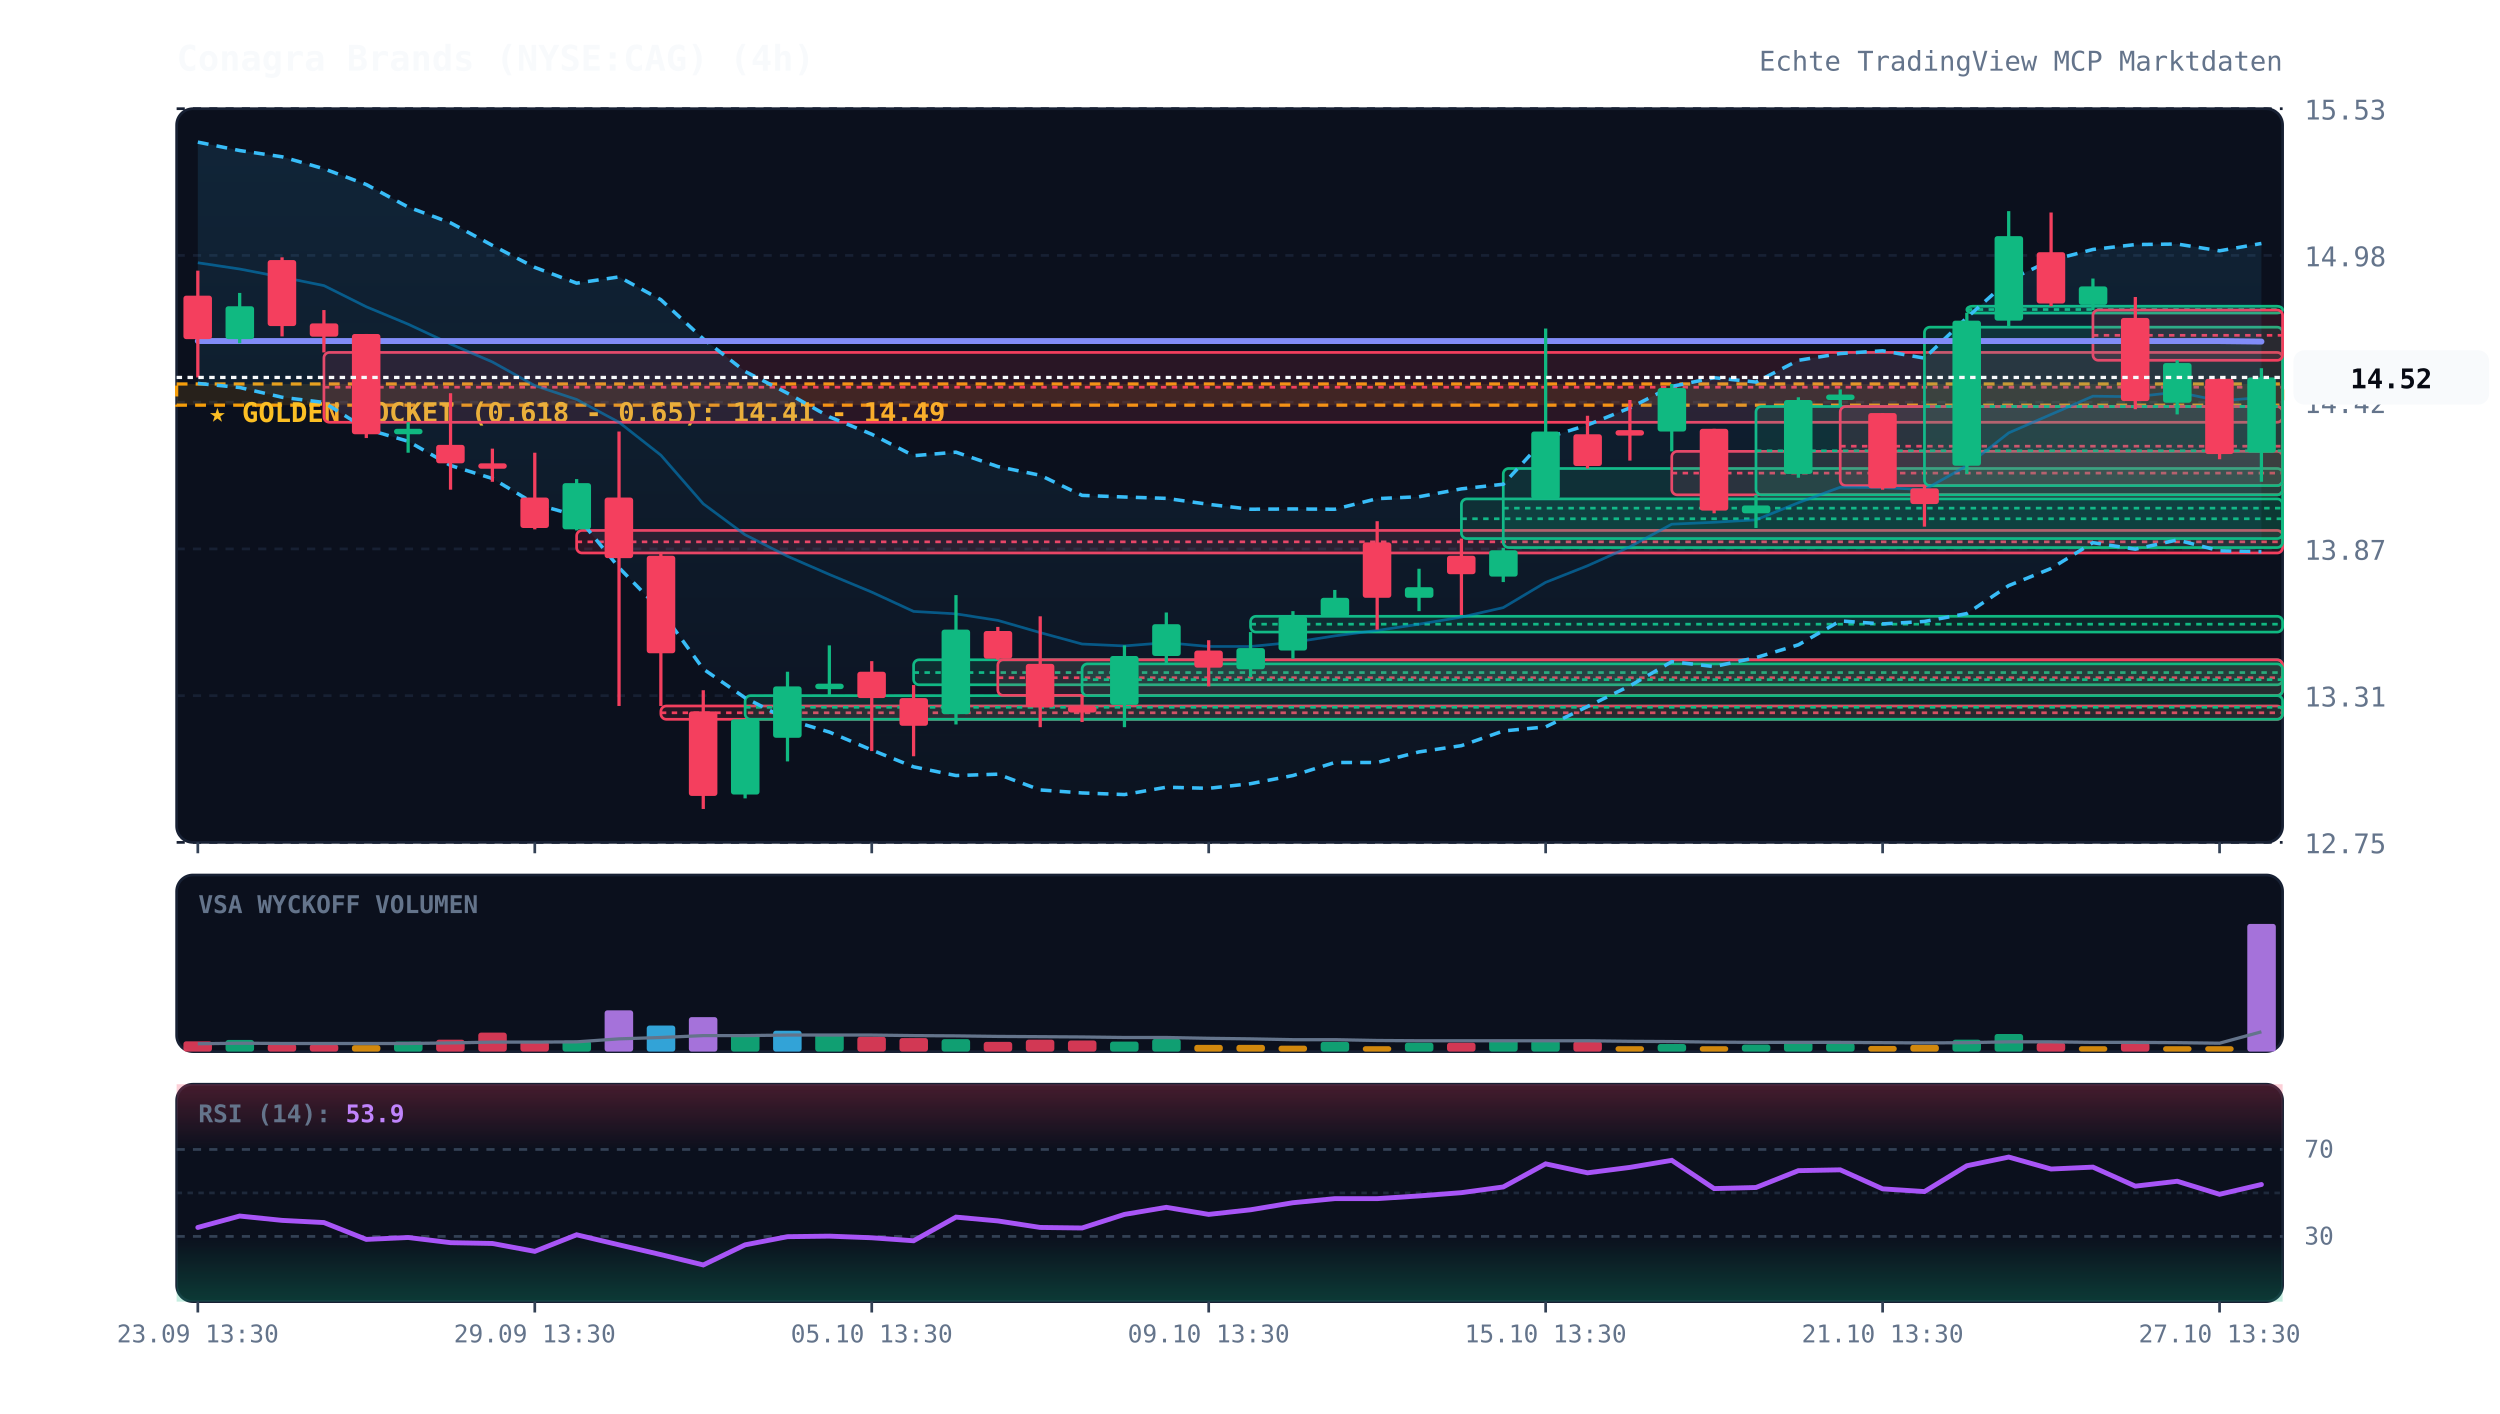
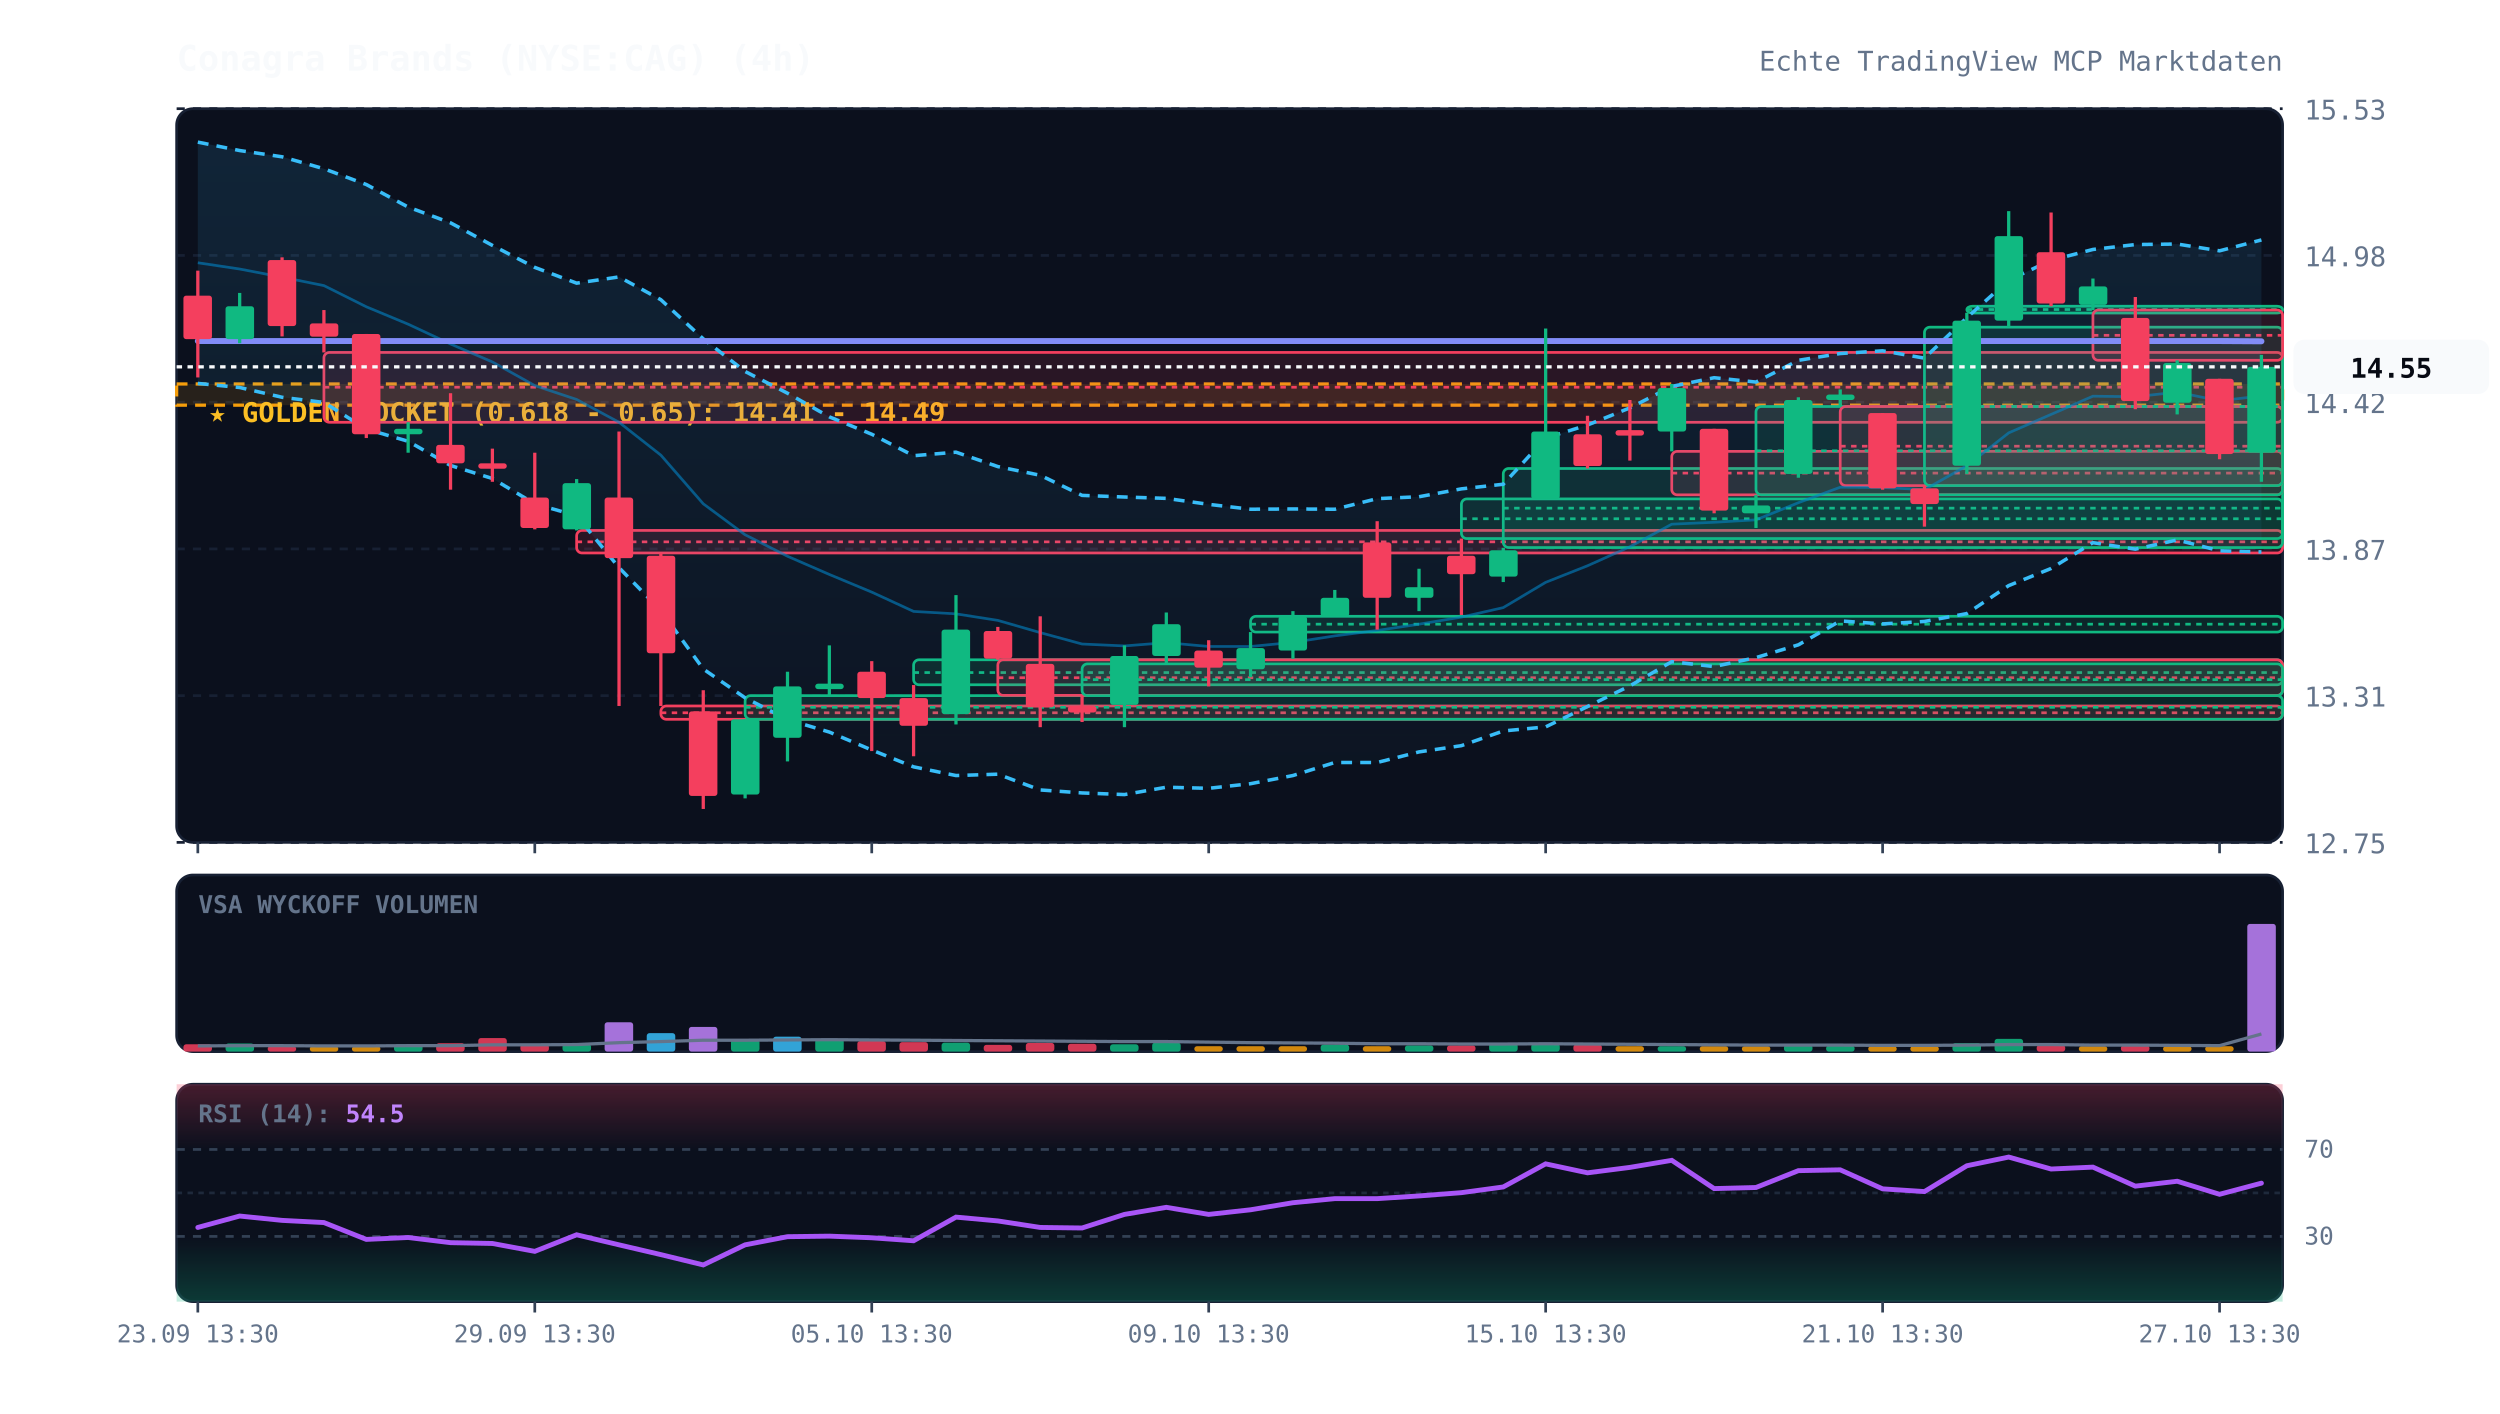
<svg xmlns="http://www.w3.org/2000/svg" viewBox="0 0 920 520" width="100%" height="100%" style="background:#070a13; font-family:'JetBrains Mono', monospace;">
  <defs>
    <linearGradient id="cloud-grad" x1="0%" y1="0%" x2="0%" y2="100%">
      <stop offset="0%" stop-color="#38bdf8" stop-opacity="0.12" />
      <stop offset="100%" stop-color="#38bdf8" stop-opacity="0.02" />
    </linearGradient>
    <linearGradient id="rsi-overbought" x1="0%" y1="0%" x2="0%" y2="100%">
      <stop offset="0%" stop-color="#f43f5e" stop-opacity="0.25" />
      <stop offset="100%" stop-color="#f43f5e" stop-opacity="0.0" />
    </linearGradient>
    <linearGradient id="rsi-oversold" x1="0%" y1="0%" x2="0%" y2="100%">
      <stop offset="0%" stop-color="#10b981" stop-opacity="0.0" />
      <stop offset="100%" stop-color="#10b981" stop-opacity="0.25" />
    </linearGradient>
  </defs>
  <rect x="65" y="40" width="775" height="270" fill="#0b101d" rx="6" stroke="#172033" stroke-width="1" />
  <rect x="65" y="322" width="775" height="65" fill="#0b101d" rx="6" stroke="#172033" stroke-width="1" />
  <rect x="65" y="399" width="775" height="80" fill="#0b101d" rx="6" stroke="#172033" stroke-width="1" />
  <line x1="65" y1="310.0" x2="840" y2="310.0" stroke="#172033" stroke-dasharray="3,3" stroke-width="1" />
  <text x="848" y="314.0" fill="#64748b" font-size="10" text-anchor="start">12.75</text>
  <line x1="65" y1="256.0" x2="840" y2="256.0" stroke="#172033" stroke-dasharray="3,3" stroke-width="1" />
  <text x="848" y="260.0" fill="#64748b" font-size="10" text-anchor="start">13.31</text>
  <line x1="65" y1="202.0" x2="840" y2="202.0" stroke="#172033" stroke-dasharray="3,3" stroke-width="1" />
  <text x="848" y="206.0" fill="#64748b" font-size="10" text-anchor="start">13.87</text>
  <line x1="65" y1="148.0" x2="840" y2="148.0" stroke="#172033" stroke-dasharray="3,3" stroke-width="1" />
  <text x="848" y="152.0" fill="#64748b" font-size="10" text-anchor="start">14.42</text>
  <line x1="65" y1="94.0" x2="840" y2="94.0" stroke="#172033" stroke-dasharray="3,3" stroke-width="1" />
  <text x="848" y="98.0" fill="#64748b" font-size="10" text-anchor="start">14.98</text>
  <line x1="65" y1="40.0" x2="840" y2="40.0" stroke="#172033" stroke-dasharray="3,3" stroke-width="1" />
  <text x="848" y="44.0" fill="#64748b" font-size="10" text-anchor="start">15.53</text>
  <rect x="65" y="141.3" width="775" height="7.8" fill="rgba(245, 158, 11, 0.12)" stroke="#f59e0b" stroke-dasharray="4,3" stroke-width="1.2" />
  <text x="77" y="155.3" fill="#fbbf24" font-size="10" font-weight="bold">★ GOLDEN POCKET (0.618 - 0.65): 14.41 - 14.49</text>
  <rect x="119.2" y="129.7" width="720.8" height="25.7" fill="rgba(244, 63, 94, 0.13)" stroke="#f43f5e" stroke-width="1" rx="2" />
  <line x1="119.2" y1="142.5" x2="840" y2="142.5" stroke="#f43f5e" stroke-dasharray="2,2" stroke-width="1" />
  <rect x="212.2" y="195.2" width="627.8" height="8.3" fill="rgba(244, 63, 94, 0.13)" stroke="#f43f5e" stroke-width="1" rx="2" />
  <line x1="212.2" y1="199.4" x2="840" y2="199.4" stroke="#f43f5e" stroke-dasharray="2,2" stroke-width="1" />
  <rect x="243.2" y="259.8" width="596.8" height="4.9" fill="rgba(244, 63, 94, 0.13)" stroke="#f43f5e" stroke-width="1" rx="2" />
  <line x1="243.2" y1="262.3" x2="840" y2="262.3" stroke="#f43f5e" stroke-dasharray="2,2" stroke-width="1" />
  <rect x="274.2" y="256.0" width="565.8" height="8.7" fill="rgba(16, 185, 129, 0.13)" stroke="#10b981" stroke-width="1" rx="2" />
  <line x1="274.2" y1="260.3" x2="840" y2="260.3" stroke="#10b981" stroke-dasharray="2,2" stroke-width="1" />
  <rect x="336.2" y="242.8" width="503.8" height="9.2" fill="rgba(16, 185, 129, 0.13)" stroke="#10b981" stroke-width="1" rx="2" />
  <line x1="336.2" y1="247.5" x2="840" y2="247.5" stroke="#10b981" stroke-dasharray="2,2" stroke-width="1" />
  <rect x="367.2" y="242.8" width="472.8" height="13.1" fill="rgba(244, 63, 94, 0.13)" stroke="#f43f5e" stroke-width="1" rx="2" />
  <line x1="367.2" y1="249.4" x2="840" y2="249.4" stroke="#f43f5e" stroke-dasharray="2,2" stroke-width="1" />
  <rect x="398.2" y="244.3" width="441.8" height="11.7" fill="rgba(16, 185, 129, 0.13)" stroke="#10b981" stroke-width="1" rx="2" />
  <line x1="398.2" y1="250.1" x2="840" y2="250.1" stroke="#10b981" stroke-dasharray="2,2" stroke-width="1" />
  <rect x="460.2" y="226.8" width="379.8" height="5.8" fill="rgba(16, 185, 129, 0.13)" stroke="#10b981" stroke-width="1" rx="2" />
  <line x1="460.2" y1="229.7" x2="840" y2="229.7" stroke="#10b981" stroke-dasharray="2,2" stroke-width="1" />
  <rect x="537.8" y="183.6" width="302.2" height="14.6" fill="rgba(16, 185, 129, 0.13)" stroke="#10b981" stroke-width="1" rx="2" />
  <line x1="537.8" y1="190.9" x2="840" y2="190.9" stroke="#10b981" stroke-dasharray="2,2" stroke-width="1" />
  <rect x="553.2" y="172.4" width="286.8" height="29.1" fill="rgba(16, 185, 129, 0.13)" stroke="#10b981" stroke-width="1" rx="2" />
  <line x1="553.2" y1="187.0" x2="840" y2="187.0" stroke="#10b981" stroke-dasharray="2,2" stroke-width="1" />
  <rect x="615.2" y="166.1" width="224.8" height="16.0" fill="rgba(244, 63, 94, 0.13)" stroke="#f43f5e" stroke-width="1" rx="2" />
  <line x1="615.2" y1="174.1" x2="840" y2="174.1" stroke="#f43f5e" stroke-dasharray="2,2" stroke-width="1" />
  <rect x="646.2" y="149.6" width="193.8" height="32.5" fill="rgba(16, 185, 129, 0.13)" stroke="#10b981" stroke-width="1" rx="2" />
  <line x1="646.2" y1="165.9" x2="840" y2="165.9" stroke="#10b981" stroke-dasharray="2,2" stroke-width="1" />
  <rect x="677.2" y="149.6" width="162.8" height="29.1" fill="rgba(244, 63, 94, 0.13)" stroke="#f43f5e" stroke-width="1" rx="2" />
  <line x1="677.2" y1="164.2" x2="840" y2="164.2" stroke="#f43f5e" stroke-dasharray="2,2" stroke-width="1" />
  <rect x="708.2" y="120.4" width="131.8" height="58.3" fill="rgba(16, 185, 129, 0.13)" stroke="#10b981" stroke-width="1" rx="2" />
  <line x1="708.2" y1="149.6" x2="840" y2="149.6" stroke="#10b981" stroke-dasharray="2,2" stroke-width="1" />
  <rect x="723.8" y="112.7" width="116.2" height="2.5" fill="rgba(16, 185, 129, 0.13)" stroke="#10b981" stroke-width="1" rx="2" />
  <line x1="723.8" y1="113.9" x2="840" y2="113.9" stroke="#10b981" stroke-dasharray="2,2" stroke-width="1" />
  <rect x="770.2" y="114.1" width="69.8" height="18.5" fill="rgba(244, 63, 94, 0.13)" stroke="#f43f5e" stroke-width="1" rx="2" />
  <line x1="770.2" y1="123.4" x2="840" y2="123.4" stroke="#f43f5e" stroke-dasharray="2,2" stroke-width="1" />
-   <polygon points="72.8,52.3 88.2,55.4 103.8,57.7 119.2,62.1 134.8,67.9 150.2,76.2 165.8,82.0 181.2,90.3 196.8,98.4 212.2,104.2 227.8,101.9 243.2,110.3 258.8,124.7 274.2,136.7 289.8,144.7 305.2,153.4 320.8,159.8 336.2,167.7 351.8,166.4 367.2,171.7 382.8,174.9 398.2,182.3 413.8,182.9 429.2,183.4 444.8,185.6 460.2,187.4 475.8,187.3 491.2,187.4 506.8,183.5 522.2,182.8 537.8,179.9 553.2,178.2 568.8,161.2 584.2,156.4 599.8,150.1 615.2,142.2 630.8,139.0 646.2,140.6 661.8,132.6 677.2,130.1 692.8,129.1 708.2,131.8 723.8,116.9 739.2,103.1 754.8,95.8 770.2,91.8 785.8,90.0 801.2,89.8 816.8,92.3 832.2,89.6 832.2,203.0 816.8,202.7 801.2,198.7 785.8,202.1 770.2,199.7 754.8,209.2 739.2,215.5 723.8,225.8 708.2,228.7 692.8,229.6 677.2,228.5 661.8,237.3 646.2,242.0 630.8,245.3 615.2,243.5 599.8,252.4 584.2,260.0 568.8,267.5 553.2,269.0 537.8,274.4 522.2,276.7 506.8,280.6 491.2,280.6 475.8,285.4 460.2,288.4 444.8,290.1 429.2,289.7 413.8,292.4 398.2,291.8 382.8,290.7 367.2,284.9 351.8,285.4 336.2,282.2 320.8,276.0 305.2,269.4 289.8,264.8 274.2,256.8 258.8,246.2 243.2,224.7 227.8,208.9 212.2,189.8 196.8,185.4 181.2,176.1 165.8,171.3 150.2,162.4 134.8,157.9 119.2,148.1 103.8,146.2 88.2,142.6 72.8,141.1" fill="url(#cloud-grad)" />
-   <polyline points="72.8,52.3 88.2,55.4 103.8,57.7 119.2,62.1 134.8,67.9 150.2,76.2 165.8,82.0 181.2,90.3 196.8,98.4 212.2,104.2 227.8,101.9 243.2,110.3 258.8,124.7 274.2,136.7 289.8,144.7 305.2,153.4 320.8,159.8 336.2,167.7 351.8,166.4 367.2,171.7 382.8,174.9 398.2,182.3 413.8,182.9 429.2,183.4 444.8,185.6 460.2,187.4 475.8,187.3 491.2,187.4 506.8,183.5 522.2,182.8 537.8,179.9 553.2,178.2 568.8,161.2 584.2,156.4 599.8,150.1 615.2,142.2 630.8,139.0 646.2,140.6 661.8,132.6 677.2,130.1 692.8,129.1 708.2,131.8 723.8,116.9 739.2,103.1 754.8,95.8 770.2,91.8 785.8,90.0 801.2,89.8 816.8,92.3 832.2,89.6" fill="none" stroke="#38bdf8" stroke-width="1.3" stroke-dasharray="4,3" />
-   <polyline points="72.8,141.1 88.2,142.6 103.8,146.2 119.2,148.1 134.8,157.9 150.2,162.4 165.8,171.3 181.2,176.1 196.8,185.4 212.2,189.8 227.8,208.9 243.2,224.7 258.8,246.2 274.2,256.8 289.8,264.8 305.2,269.4 320.8,276.0 336.2,282.2 351.8,285.4 367.2,284.9 382.8,290.7 398.2,291.8 413.8,292.4 429.2,289.7 444.8,290.1 460.2,288.4 475.8,285.4 491.2,280.6 506.8,280.6 522.2,276.7 537.8,274.4 553.2,269.0 568.8,267.5 584.2,260.0 599.8,252.4 615.2,243.5 630.8,245.3 646.2,242.0 661.8,237.3 677.2,228.5 692.8,229.6 708.2,228.7 723.8,225.8 739.2,215.5 754.8,209.2 770.2,199.7 785.8,202.1 801.2,198.7 816.8,202.7 832.2,203.0" fill="none" stroke="#38bdf8" stroke-width="1.3" stroke-dasharray="4,3" />
-   <polyline points="72.8,96.7 88.2,99.0 103.8,102.0 119.2,105.1 134.8,112.9 150.2,119.3 165.8,126.6 181.2,133.2 196.8,141.9 212.2,147.0 227.8,155.4 243.2,167.5 258.8,185.4 274.2,196.8 289.8,204.7 305.2,211.4 320.8,217.9 336.2,225.0 351.8,225.9 367.2,228.3 382.8,232.8 398.2,237.0 413.8,237.7 429.2,236.5 444.8,237.9 460.2,237.9 475.8,236.4 491.2,234.0 506.8,232.0 522.2,229.7 537.8,227.1 553.2,223.6 568.8,214.3 584.2,208.2 599.8,201.2 615.2,192.9 630.8,192.2 646.2,191.3 661.8,185.0 677.2,179.3 692.8,179.4 708.2,180.2 723.8,171.4 739.2,159.3 754.8,152.5 770.2,145.8 785.8,146.0 801.2,144.3 816.8,147.5 832.2,146.3" fill="none" stroke="#0284c7" stroke-width="1.0" stroke-opacity="0.6" />
-   <polyline points="72.8,125.5 88.2,125.5 103.8,125.5 119.2,125.5 134.8,125.5 150.2,125.5 165.8,125.5 181.2,125.5 196.8,125.5 212.2,125.5 227.8,125.5 243.2,125.5 258.8,125.5 274.2,125.5 289.8,125.5 305.2,125.5 320.8,125.5 336.2,125.5 351.8,125.5 367.2,125.5 382.8,125.5 398.2,125.5 413.8,125.5 429.2,125.5 444.8,125.5 460.2,125.5 475.8,125.5 491.2,125.5 506.8,125.5 522.2,125.5 537.8,125.5 553.2,125.5 568.8,125.5 584.2,125.5 599.8,125.5 615.2,125.5 630.8,125.5 646.2,125.5 661.8,125.5 677.2,125.5 692.8,125.5 708.2,125.5 723.8,125.5 739.2,125.5 754.8,125.5 770.2,125.5 785.8,125.5 801.2,125.5 816.8,125.5 832.2,125.7" fill="none" stroke="#818cf8" stroke-width="2.2" stroke-linecap="round" />
+   <polygon points="72.8,52.3 88.2,55.4 103.8,57.7 119.2,62.1 134.8,67.9 150.2,76.2 165.8,82.0 181.2,90.3 196.8,98.4 212.2,104.2 227.8,101.9 243.2,110.3 258.8,124.7 274.2,136.7 289.8,144.7 305.2,153.4 320.8,159.8 336.2,167.7 351.8,166.4 367.2,171.7 382.8,174.9 398.2,182.3 413.8,182.9 429.2,183.4 444.8,185.6 460.2,187.4 475.8,187.3 491.2,187.4 506.8,183.5 522.2,182.8 537.8,179.9 553.2,178.2 568.8,161.2 584.2,156.4 599.8,150.1 615.2,142.2 630.8,139.0 646.2,140.6 661.8,132.6 677.2,130.1 692.8,129.1 708.2,131.8 723.8,116.9 739.2,103.1 754.8,95.8 770.2,91.8 785.8,90.0 801.2,89.8 816.8,92.3 832.2,88.3 832.2,203.1 816.8,202.7 801.2,198.7 785.8,202.1 770.2,199.7 754.8,209.2 739.2,215.5 723.8,225.8 708.2,228.7 692.8,229.6 677.2,228.5 661.8,237.3 646.2,242.0 630.8,245.3 615.2,243.5 599.8,252.4 584.2,260.0 568.8,267.5 553.2,269.0 537.8,274.4 522.2,276.7 506.8,280.6 491.2,280.6 475.8,285.4 460.2,288.4 444.8,290.1 429.2,289.7 413.8,292.4 398.2,291.8 382.8,290.7 367.2,284.9 351.8,285.4 336.2,282.2 320.8,276.0 305.2,269.4 289.8,264.8 274.2,256.8 258.8,246.2 243.2,224.7 227.8,208.9 212.2,189.8 196.8,185.4 181.2,176.1 165.8,171.3 150.2,162.4 134.8,157.9 119.2,148.1 103.8,146.2 88.2,142.6 72.8,141.1" fill="url(#cloud-grad)" />
+   <polyline points="72.8,52.3 88.2,55.4 103.8,57.7 119.2,62.1 134.8,67.9 150.2,76.2 165.8,82.0 181.2,90.3 196.8,98.4 212.2,104.2 227.8,101.9 243.2,110.3 258.8,124.7 274.2,136.7 289.8,144.7 305.2,153.4 320.8,159.8 336.2,167.7 351.8,166.4 367.2,171.7 382.8,174.9 398.2,182.3 413.8,182.9 429.2,183.4 444.8,185.6 460.2,187.4 475.8,187.3 491.2,187.4 506.8,183.5 522.2,182.8 537.8,179.9 553.2,178.2 568.8,161.2 584.2,156.4 599.8,150.1 615.2,142.2 630.8,139.0 646.2,140.6 661.8,132.6 677.2,130.1 692.8,129.1 708.2,131.8 723.8,116.9 739.2,103.1 754.8,95.8 770.2,91.8 785.8,90.0 801.2,89.8 816.8,92.3 832.2,88.3" fill="none" stroke="#38bdf8" stroke-width="1.3" stroke-dasharray="4,3" />
+   <polyline points="72.8,141.1 88.2,142.6 103.8,146.2 119.2,148.1 134.8,157.9 150.2,162.4 165.8,171.3 181.2,176.1 196.8,185.4 212.2,189.8 227.8,208.9 243.2,224.7 258.8,246.2 274.2,256.8 289.8,264.8 305.2,269.4 320.8,276.0 336.2,282.2 351.8,285.4 367.2,284.9 382.8,290.7 398.2,291.8 413.8,292.4 429.2,289.7 444.8,290.1 460.2,288.4 475.8,285.4 491.2,280.6 506.8,280.6 522.2,276.7 537.8,274.4 553.2,269.0 568.8,267.5 584.2,260.0 599.8,252.4 615.2,243.5 630.8,245.3 646.2,242.0 661.8,237.3 677.2,228.5 692.8,229.6 708.2,228.7 723.8,225.8 739.2,215.5 754.8,209.2 770.2,199.7 785.8,202.1 801.2,198.7 816.8,202.7 832.2,203.1" fill="none" stroke="#38bdf8" stroke-width="1.3" stroke-dasharray="4,3" />
+   <polyline points="72.8,96.7 88.2,99.0 103.8,102.0 119.2,105.1 134.8,112.9 150.2,119.3 165.8,126.6 181.2,133.2 196.8,141.9 212.2,147.0 227.8,155.4 243.2,167.5 258.8,185.4 274.2,196.8 289.8,204.7 305.2,211.4 320.8,217.9 336.2,225.0 351.8,225.9 367.2,228.3 382.8,232.8 398.2,237.0 413.8,237.7 429.2,236.5 444.8,237.9 460.2,237.9 475.8,236.4 491.2,234.0 506.8,232.0 522.2,229.7 537.8,227.1 553.2,223.6 568.8,214.3 584.2,208.2 599.8,201.2 615.2,192.9 630.8,192.2 646.2,191.3 661.8,185.0 677.2,179.3 692.8,179.4 708.2,180.2 723.8,171.4 739.2,159.3 754.8,152.5 770.2,145.8 785.8,146.0 801.2,144.3 816.8,147.5 832.2,145.7" fill="none" stroke="#0284c7" stroke-width="1.0" stroke-opacity="0.6" />
+   <polyline points="72.8,125.5 88.2,125.5 103.8,125.5 119.2,125.5 134.8,125.5 150.2,125.5 165.8,125.5 181.2,125.5 196.8,125.5 212.2,125.5 227.8,125.5 243.2,125.5 258.8,125.5 274.2,125.5 289.8,125.5 305.2,125.5 320.8,125.5 336.2,125.5 351.8,125.5 367.2,125.5 382.8,125.5 398.2,125.5 413.8,125.5 429.2,125.5 444.8,125.5 460.2,125.5 475.8,125.5 491.2,125.5 506.8,125.5 522.2,125.5 537.8,125.5 553.2,125.5 568.8,125.5 584.2,125.5 599.8,125.5 615.2,125.5 630.8,125.5 646.2,125.5 661.8,125.5 677.2,125.5 692.8,125.5 708.2,125.5 723.8,125.5 739.2,125.5 754.8,125.5 770.2,125.5 785.8,125.5 801.2,125.5 816.8,125.5 832.2,125.6" fill="none" stroke="#818cf8" stroke-width="2.2" stroke-linecap="round" />
  <line x1="72.8" y1="99.6" x2="72.8" y2="138.9" stroke="#f43f5e" stroke-width="1.2" />
  <rect x="67.5" y="108.8" width="10.5" height="16.0" fill="#f43f5e" rx="1" />
  <line x1="88.2" y1="107.8" x2="88.2" y2="126.3" stroke="#10b981" stroke-width="1.2" />
  <rect x="83.0" y="112.7" width="10.5" height="12.1" fill="#10b981" rx="1" />
  <line x1="103.8" y1="94.7" x2="103.8" y2="123.8" stroke="#f43f5e" stroke-width="1.2" />
  <rect x="98.5" y="95.7" width="10.5" height="24.3" fill="#f43f5e" rx="1" />
  <line x1="119.2" y1="114.1" x2="119.2" y2="129.7" stroke="#f43f5e" stroke-width="1.2" />
  <rect x="114.0" y="119.0" width="10.5" height="4.9" fill="#f43f5e" rx="1" />
  <line x1="134.8" y1="122.9" x2="134.8" y2="161.2" stroke="#f43f5e" stroke-width="1.2" />
  <rect x="129.5" y="122.9" width="10.5" height="36.9" fill="#f43f5e" rx="1" />
  <line x1="150.2" y1="155.4" x2="150.2" y2="166.6" stroke="#10b981" stroke-width="1.2" />
  <rect x="145.0" y="157.8" width="10.5" height="2.0" fill="#10b981" rx="1" />
  <line x1="165.8" y1="144.7" x2="165.8" y2="180.2" stroke="#f43f5e" stroke-width="1.2" />
  <rect x="160.5" y="163.7" width="10.5" height="6.8" fill="#f43f5e" rx="1" />
  <line x1="181.2" y1="165.1" x2="181.2" y2="177.3" stroke="#f43f5e" stroke-width="1.2" />
  <rect x="176.0" y="170.5" width="10.5" height="2.0" fill="#f43f5e" rx="1" />
  <line x1="196.8" y1="166.6" x2="196.8" y2="194.8" stroke="#f43f5e" stroke-width="1.2" />
  <rect x="191.5" y="183.1" width="10.5" height="11.2" fill="#f43f5e" rx="1" />
  <line x1="212.2" y1="176.3" x2="212.2" y2="195.2" stroke="#10b981" stroke-width="1.2" />
  <rect x="207.0" y="177.8" width="10.5" height="17.0" fill="#10b981" rx="1" />
  <line x1="227.8" y1="158.8" x2="227.8" y2="259.8" stroke="#f43f5e" stroke-width="1.2" />
  <rect x="222.5" y="183.1" width="10.5" height="22.3" fill="#f43f5e" rx="1" />
  <line x1="243.2" y1="203.5" x2="243.2" y2="259.8" stroke="#f43f5e" stroke-width="1.2" />
  <rect x="238.0" y="204.5" width="10.5" height="35.9" fill="#f43f5e" rx="1" />
  <line x1="258.8" y1="254.0" x2="258.8" y2="297.7" stroke="#f43f5e" stroke-width="1.2" />
  <rect x="253.5" y="261.8" width="10.5" height="31.1" fill="#f43f5e" rx="1" />
  <line x1="274.2" y1="264.7" x2="274.2" y2="293.8" stroke="#10b981" stroke-width="1.2" />
  <rect x="269.0" y="264.7" width="10.5" height="27.7" fill="#10b981" rx="1" />
  <line x1="289.8" y1="247.2" x2="289.8" y2="280.2" stroke="#10b981" stroke-width="1.2" />
  <rect x="284.5" y="252.6" width="10.5" height="18.9" fill="#10b981" rx="1" />
  <line x1="305.2" y1="237.5" x2="305.2" y2="256.0" stroke="#10b981" stroke-width="1.2" />
  <rect x="300.0" y="251.6" width="10.5" height="2.0" fill="#10b981" rx="1" />
  <line x1="320.8" y1="243.3" x2="320.8" y2="276.4" stroke="#f43f5e" stroke-width="1.2" />
  <rect x="315.5" y="247.2" width="10.5" height="9.7" fill="#f43f5e" rx="1" />
  <line x1="336.2" y1="252.1" x2="336.2" y2="278.3" stroke="#f43f5e" stroke-width="1.2" />
  <rect x="331.0" y="256.9" width="10.5" height="10.2" fill="#f43f5e" rx="1" />
  <line x1="351.8" y1="219.0" x2="351.8" y2="266.6" stroke="#10b981" stroke-width="1.2" />
  <rect x="346.5" y="231.7" width="10.5" height="31.1" fill="#10b981" rx="1" />
  <line x1="367.2" y1="230.7" x2="367.2" y2="242.8" stroke="#f43f5e" stroke-width="1.2" />
  <rect x="362.0" y="232.2" width="10.5" height="10.2" fill="#f43f5e" rx="1" />
  <line x1="382.8" y1="226.8" x2="382.8" y2="267.6" stroke="#f43f5e" stroke-width="1.2" />
  <rect x="377.5" y="244.3" width="10.5" height="16.0" fill="#f43f5e" rx="1" />
  <line x1="398.2" y1="256.0" x2="398.2" y2="265.7" stroke="#f43f5e" stroke-width="1.2" />
  <rect x="393.0" y="259.8" width="10.5" height="2.4" fill="#f43f5e" rx="1" />
  <line x1="413.8" y1="237.5" x2="413.8" y2="267.6" stroke="#10b981" stroke-width="1.2" />
  <rect x="408.5" y="241.4" width="10.5" height="18.0" fill="#10b981" rx="1" />
  <line x1="429.2" y1="225.4" x2="429.2" y2="244.3" stroke="#10b981" stroke-width="1.2" />
  <rect x="424.0" y="229.7" width="10.5" height="11.7" fill="#10b981" rx="1" />
  <line x1="444.8" y1="235.6" x2="444.8" y2="252.6" stroke="#f43f5e" stroke-width="1.2" />
  <rect x="439.5" y="239.4" width="10.5" height="6.3" fill="#f43f5e" rx="1" />
  <line x1="460.2" y1="232.6" x2="460.2" y2="249.2" stroke="#10b981" stroke-width="1.2" />
  <rect x="455.0" y="238.5" width="10.5" height="7.8" fill="#10b981" rx="1" />
  <line x1="475.8" y1="224.9" x2="475.8" y2="242.4" stroke="#10b981" stroke-width="1.2" />
  <rect x="470.5" y="226.8" width="10.5" height="12.6" fill="#10b981" rx="1" />
  <line x1="491.2" y1="217.1" x2="491.2" y2="226.8" stroke="#10b981" stroke-width="1.2" />
  <rect x="486.0" y="220.0" width="10.5" height="6.8" fill="#10b981" rx="1" />
  <line x1="506.8" y1="191.8" x2="506.8" y2="231.7" stroke="#f43f5e" stroke-width="1.2" />
  <rect x="501.5" y="199.6" width="10.5" height="20.4" fill="#f43f5e" rx="1" />
  <line x1="522.2" y1="209.3" x2="522.2" y2="224.9" stroke="#10b981" stroke-width="1.2" />
  <rect x="517.0" y="216.1" width="10.5" height="3.9" fill="#10b981" rx="1" />
  <line x1="537.8" y1="198.2" x2="537.8" y2="226.3" stroke="#f43f5e" stroke-width="1.2" />
  <rect x="532.5" y="204.5" width="10.5" height="6.8" fill="#f43f5e" rx="1" />
  <line x1="553.2" y1="201.6" x2="553.2" y2="214.2" stroke="#10b981" stroke-width="1.2" />
  <rect x="548.0" y="202.5" width="10.5" height="9.7" fill="#10b981" rx="1" />
  <line x1="568.8" y1="120.9" x2="568.8" y2="183.6" stroke="#10b981" stroke-width="1.2" />
  <rect x="563.5" y="158.8" width="10.5" height="24.8" fill="#10b981" rx="1" />
  <line x1="584.2" y1="153.0" x2="584.2" y2="172.4" stroke="#f43f5e" stroke-width="1.2" />
  <rect x="579.0" y="159.8" width="10.5" height="11.7" fill="#f43f5e" rx="1" />
  <line x1="599.8" y1="147.2" x2="599.8" y2="169.5" stroke="#f43f5e" stroke-width="1.2" />
  <rect x="594.5" y="158.3" width="10.5" height="2.0" fill="#f43f5e" rx="1" />
  <line x1="615.2" y1="141.3" x2="615.2" y2="166.1" stroke="#10b981" stroke-width="1.2" />
  <rect x="610.0" y="142.8" width="10.5" height="16.0" fill="#10b981" rx="1" />
  <line x1="630.8" y1="157.8" x2="630.8" y2="188.9" stroke="#f43f5e" stroke-width="1.2" />
  <rect x="625.5" y="157.8" width="10.5" height="30.1" fill="#f43f5e" rx="1" />
  <line x1="646.2" y1="182.1" x2="646.2" y2="194.3" stroke="#10b981" stroke-width="1.2" />
  <rect x="641.0" y="186.0" width="10.5" height="2.9" fill="#10b981" rx="1" />
  <line x1="661.8" y1="146.2" x2="661.8" y2="175.8" stroke="#10b981" stroke-width="1.2" />
  <rect x="656.5" y="147.2" width="10.5" height="27.2" fill="#10b981" rx="1" />
  <line x1="677.2" y1="143.3" x2="677.2" y2="149.6" stroke="#10b981" stroke-width="1.2" />
  <rect x="672.0" y="145.2" width="10.5" height="2.0" fill="#10b981" rx="1" />
  <line x1="692.8" y1="152.0" x2="692.8" y2="180.2" stroke="#f43f5e" stroke-width="1.2" />
  <rect x="687.5" y="152.0" width="10.5" height="27.7" fill="#f43f5e" rx="1" />
  <line x1="708.2" y1="178.7" x2="708.2" y2="193.8" stroke="#f43f5e" stroke-width="1.2" />
  <rect x="703.0" y="179.7" width="10.5" height="5.8" fill="#f43f5e" rx="1" />
  <line x1="723.8" y1="115.1" x2="723.8" y2="174.4" stroke="#10b981" stroke-width="1.2" />
  <rect x="718.5" y="118.0" width="10.5" height="53.4" fill="#10b981" rx="1" />
  <line x1="739.2" y1="77.7" x2="739.2" y2="120.4" stroke="#10b981" stroke-width="1.2" />
  <rect x="734.0" y="86.9" width="10.5" height="31.1" fill="#10b981" rx="1" />
  <line x1="754.8" y1="78.2" x2="754.8" y2="112.7" stroke="#f43f5e" stroke-width="1.2" />
  <rect x="749.5" y="92.8" width="10.5" height="18.9" fill="#f43f5e" rx="1" />
  <line x1="770.2" y1="102.5" x2="770.2" y2="114.1" stroke="#10b981" stroke-width="1.2" />
  <rect x="765.0" y="105.4" width="10.5" height="6.8" fill="#10b981" rx="1" />
  <line x1="785.8" y1="109.3" x2="785.8" y2="150.6" stroke="#f43f5e" stroke-width="1.2" />
  <rect x="780.5" y="117.0" width="10.5" height="30.6" fill="#f43f5e" rx="1" />
  <line x1="801.2" y1="132.6" x2="801.2" y2="152.5" stroke="#10b981" stroke-width="1.2" />
  <rect x="796.0" y="133.6" width="10.5" height="14.6" fill="#10b981" rx="1" />
  <line x1="816.8" y1="139.4" x2="816.8" y2="169.0" stroke="#f43f5e" stroke-width="1.2" />
  <rect x="811.5" y="139.4" width="10.5" height="27.7" fill="#f43f5e" rx="1" />
-   <line x1="832.2" y1="135.5" x2="832.2" y2="177.3" stroke="#10b981" stroke-width="1.2" />
-   <rect x="827.0" y="138.9" width="10.5" height="27.7" fill="#10b981" rx="1" />
-   <line x1="65" y1="138.9" x2="840" y2="138.9" stroke="#f8fafc" stroke-width="1.2" stroke-dasharray="2,2" />
-   <rect x="844" y="128.9" width="72" height="20" fill="#f8fafc" rx="4" />
-   <text x="880" y="142.9" fill="#070a13" font-size="10" font-weight="bold" text-anchor="middle">14.52</text>
+   <line x1="832.2" y1="130.6" x2="832.2" y2="177.3" stroke="#10b981" stroke-width="1.2" />
+   <rect x="827.0" y="135.0" width="10.5" height="31.6" fill="#10b981" rx="1" />
+   <line x1="65" y1="135.0" x2="840" y2="135.0" stroke="#f8fafc" stroke-width="1.2" stroke-dasharray="2,2" />
+   <rect x="844" y="125.0" width="72" height="20" fill="#f8fafc" rx="4" />
+   <text x="880" y="139.0" fill="#070a13" font-size="10" font-weight="bold" text-anchor="middle">14.55</text>
  <text x="73" y="336" fill="#64748b" font-size="9" font-weight="bold">VSA WYCKOFF VOLUMEN</text>
-   <rect x="67.5" y="383.2" width="10.5" height="3.8" fill="#f43f5e" opacity="0.85" rx="1" />
-   <rect x="83.0" y="382.7" width="10.5" height="4.3" fill="#10b981" opacity="0.85" rx="1" />
-   <rect x="98.5" y="384.2" width="10.5" height="2.8" fill="#f43f5e" opacity="0.85" rx="1" />
-   <rect x="114.0" y="384.3" width="10.5" height="2.7" fill="#f43f5e" opacity="0.85" rx="1" />
-   <rect x="129.5" y="384.6" width="10.5" height="2.4" fill="#f59e0b" opacity="0.85" rx="1" />
-   <rect x="145.0" y="383.3" width="10.5" height="3.7" fill="#10b981" opacity="0.85" rx="1" />
-   <rect x="160.5" y="382.6" width="10.5" height="4.4" fill="#f43f5e" opacity="0.85" rx="1" />
-   <rect x="176.0" y="380.0" width="10.5" height="7.0" fill="#f43f5e" opacity="0.85" rx="1" />
-   <rect x="191.5" y="383.3" width="10.5" height="3.7" fill="#f43f5e" opacity="0.85" rx="1" />
-   <rect x="207.0" y="383.0" width="10.5" height="4.0" fill="#10b981" opacity="0.85" rx="1" />
-   <rect x="222.5" y="371.8" width="10.5" height="15.2" fill="#c084fc" opacity="0.85" rx="1" />
-   <rect x="238.0" y="377.4" width="10.5" height="9.6" fill="#38bdf8" opacity="0.85" rx="1" />
-   <rect x="253.5" y="374.3" width="10.5" height="12.7" fill="#c084fc" opacity="0.85" rx="1" />
-   <rect x="269.0" y="380.7" width="10.5" height="6.3" fill="#10b981" opacity="0.85" rx="1" />
-   <rect x="284.5" y="379.3" width="10.5" height="7.7" fill="#38bdf8" opacity="0.85" rx="1" />
-   <rect x="300.0" y="380.6" width="10.5" height="6.4" fill="#10b981" opacity="0.85" rx="1" />
-   <rect x="315.5" y="381.5" width="10.5" height="5.5" fill="#f43f5e" opacity="0.85" rx="1" />
-   <rect x="331.0" y="382.0" width="10.5" height="5.0" fill="#f43f5e" opacity="0.85" rx="1" />
-   <rect x="346.5" y="382.4" width="10.5" height="4.6" fill="#10b981" opacity="0.85" rx="1" />
-   <rect x="362.0" y="383.4" width="10.5" height="3.6" fill="#f43f5e" opacity="0.85" rx="1" />
-   <rect x="377.5" y="382.6" width="10.5" height="4.4" fill="#f43f5e" opacity="0.85" rx="1" />
-   <rect x="393.0" y="382.9" width="10.5" height="4.1" fill="#f43f5e" opacity="0.85" rx="1" />
-   <rect x="408.5" y="383.3" width="10.5" height="3.7" fill="#10b981" opacity="0.85" rx="1" />
-   <rect x="424.0" y="382.3" width="10.5" height="4.7" fill="#10b981" opacity="0.85" rx="1" />
-   <rect x="439.5" y="384.5" width="10.5" height="2.5" fill="#f59e0b" opacity="0.85" rx="1" />
-   <rect x="455.0" y="384.5" width="10.5" height="2.5" fill="#f59e0b" opacity="0.85" rx="1" />
-   <rect x="470.5" y="384.8" width="10.5" height="2.2" fill="#f59e0b" opacity="0.85" rx="1" />
-   <rect x="486.0" y="383.4" width="10.5" height="3.6" fill="#10b981" opacity="0.85" rx="1" />
+   <rect x="67.5" y="384.3" width="10.5" height="2.7" fill="#f43f5e" opacity="0.85" rx="1" />
+   <rect x="83.0" y="384.0" width="10.5" height="3.0" fill="#10b981" opacity="0.85" rx="1" />
+   <rect x="98.5" y="385.0" width="10.5" height="2.0" fill="#f43f5e" opacity="0.85" rx="1" />
+   <rect x="114.0" y="385.0" width="10.5" height="2.0" fill="#f59e0b" opacity="0.85" rx="1" />
+   <rect x="129.5" y="385.0" width="10.5" height="2.0" fill="#f59e0b" opacity="0.85" rx="1" />
+   <rect x="145.0" y="384.4" width="10.5" height="2.6" fill="#10b981" opacity="0.85" rx="1" />
+   <rect x="160.5" y="383.9" width="10.5" height="3.1" fill="#f43f5e" opacity="0.85" rx="1" />
+   <rect x="176.0" y="382.0" width="10.5" height="5.0" fill="#f43f5e" opacity="0.85" rx="1" />
+   <rect x="191.5" y="384.3" width="10.5" height="2.7" fill="#f43f5e" opacity="0.85" rx="1" />
+   <rect x="207.0" y="384.2" width="10.5" height="2.8" fill="#10b981" opacity="0.85" rx="1" />
+   <rect x="222.5" y="376.2" width="10.5" height="10.8" fill="#c084fc" opacity="0.85" rx="1" />
+   <rect x="238.0" y="380.2" width="10.5" height="6.8" fill="#38bdf8" opacity="0.85" rx="1" />
+   <rect x="253.5" y="377.9" width="10.5" height="9.1" fill="#c084fc" opacity="0.85" rx="1" />
+   <rect x="269.0" y="382.5" width="10.5" height="4.5" fill="#10b981" opacity="0.85" rx="1" />
+   <rect x="284.5" y="381.5" width="10.5" height="5.5" fill="#38bdf8" opacity="0.85" rx="1" />
+   <rect x="300.0" y="382.4" width="10.5" height="4.6" fill="#10b981" opacity="0.85" rx="1" />
+   <rect x="315.5" y="383.1" width="10.5" height="3.9" fill="#f43f5e" opacity="0.85" rx="1" />
+   <rect x="331.0" y="383.5" width="10.5" height="3.5" fill="#f43f5e" opacity="0.85" rx="1" />
+   <rect x="346.5" y="383.7" width="10.5" height="3.3" fill="#10b981" opacity="0.85" rx="1" />
+   <rect x="362.0" y="384.5" width="10.5" height="2.5" fill="#f43f5e" opacity="0.85" rx="1" />
+   <rect x="377.5" y="383.8" width="10.5" height="3.2" fill="#f43f5e" opacity="0.85" rx="1" />
+   <rect x="393.0" y="384.1" width="10.5" height="2.9" fill="#f43f5e" opacity="0.85" rx="1" />
+   <rect x="408.5" y="384.3" width="10.5" height="2.7" fill="#10b981" opacity="0.85" rx="1" />
+   <rect x="424.0" y="383.7" width="10.5" height="3.3" fill="#10b981" opacity="0.85" rx="1" />
+   <rect x="439.5" y="385.0" width="10.5" height="2.0" fill="#f59e0b" opacity="0.85" rx="1" />
+   <rect x="455.0" y="385.0" width="10.5" height="2.0" fill="#f59e0b" opacity="0.85" rx="1" />
+   <rect x="470.5" y="385.0" width="10.5" height="2.0" fill="#f59e0b" opacity="0.85" rx="1" />
+   <rect x="486.0" y="384.4" width="10.5" height="2.6" fill="#10b981" opacity="0.85" rx="1" />
  <rect x="501.5" y="385.0" width="10.5" height="2.0" fill="#f59e0b" opacity="0.85" rx="1" />
-   <rect x="517.0" y="383.7" width="10.5" height="3.3" fill="#10b981" opacity="0.85" rx="1" />
-   <rect x="532.5" y="383.7" width="10.5" height="3.3" fill="#f43f5e" opacity="0.85" rx="1" />
-   <rect x="548.0" y="382.7" width="10.5" height="4.3" fill="#10b981" opacity="0.85" rx="1" />
-   <rect x="563.5" y="382.9" width="10.5" height="4.1" fill="#10b981" opacity="0.85" rx="1" />
-   <rect x="579.0" y="383.3" width="10.5" height="3.7" fill="#f43f5e" opacity="0.85" rx="1" />
+   <rect x="517.0" y="384.7" width="10.5" height="2.3" fill="#10b981" opacity="0.85" rx="1" />
+   <rect x="532.5" y="384.7" width="10.5" height="2.3" fill="#f43f5e" opacity="0.85" rx="1" />
+   <rect x="548.0" y="383.9" width="10.5" height="3.1" fill="#10b981" opacity="0.85" rx="1" />
+   <rect x="563.5" y="384.1" width="10.5" height="2.9" fill="#10b981" opacity="0.85" rx="1" />
+   <rect x="579.0" y="384.4" width="10.5" height="2.6" fill="#f43f5e" opacity="0.85" rx="1" />
  <rect x="594.5" y="385.0" width="10.5" height="2.0" fill="#f59e0b" opacity="0.85" rx="1" />
-   <rect x="610.0" y="384.2" width="10.5" height="2.8" fill="#10b981" opacity="0.85" rx="1" />
+   <rect x="610.0" y="385.0" width="10.5" height="2.0" fill="#10b981" opacity="0.85" rx="1" />
  <rect x="625.5" y="385.0" width="10.5" height="2.0" fill="#f59e0b" opacity="0.85" rx="1" />
-   <rect x="641.0" y="384.4" width="10.5" height="2.6" fill="#10b981" opacity="0.85" rx="1" />
-   <rect x="656.5" y="383.5" width="10.5" height="3.5" fill="#10b981" opacity="0.85" rx="1" />
-   <rect x="672.0" y="383.9" width="10.5" height="3.1" fill="#10b981" opacity="0.85" rx="1" />
-   <rect x="687.5" y="384.9" width="10.5" height="2.1" fill="#f59e0b" opacity="0.85" rx="1" />
-   <rect x="703.0" y="384.5" width="10.5" height="2.5" fill="#f59e0b" opacity="0.85" rx="1" />
-   <rect x="718.5" y="382.6" width="10.5" height="4.4" fill="#10b981" opacity="0.85" rx="1" />
-   <rect x="734.0" y="380.5" width="10.5" height="6.5" fill="#10b981" opacity="0.85" rx="1" />
-   <rect x="749.5" y="383.7" width="10.5" height="3.3" fill="#f43f5e" opacity="0.85" rx="1" />
+   <rect x="641.0" y="385.0" width="10.5" height="2.0" fill="#f59e0b" opacity="0.85" rx="1" />
+   <rect x="656.5" y="384.5" width="10.5" height="2.5" fill="#10b981" opacity="0.85" rx="1" />
+   <rect x="672.0" y="384.8" width="10.5" height="2.2" fill="#10b981" opacity="0.85" rx="1" />
+   <rect x="687.5" y="385.0" width="10.5" height="2.0" fill="#f59e0b" opacity="0.85" rx="1" />
+   <rect x="703.0" y="385.0" width="10.5" height="2.0" fill="#f59e0b" opacity="0.85" rx="1" />
+   <rect x="718.5" y="383.9" width="10.5" height="3.1" fill="#10b981" opacity="0.85" rx="1" />
+   <rect x="734.0" y="382.3" width="10.5" height="4.7" fill="#10b981" opacity="0.85" rx="1" />
+   <rect x="749.5" y="384.6" width="10.5" height="2.4" fill="#f43f5e" opacity="0.85" rx="1" />
  <rect x="765.0" y="385.0" width="10.5" height="2.0" fill="#f59e0b" opacity="0.85" rx="1" />
-   <rect x="780.5" y="383.7" width="10.5" height="3.3" fill="#f43f5e" opacity="0.85" rx="1" />
+   <rect x="780.5" y="384.7" width="10.5" height="2.3" fill="#f43f5e" opacity="0.85" rx="1" />
  <rect x="796.0" y="385.0" width="10.5" height="2.0" fill="#f59e0b" opacity="0.85" rx="1" />
  <rect x="811.5" y="385.0" width="10.5" height="2.0" fill="#f59e0b" opacity="0.85" rx="1" />
  <rect x="827.0" y="340.0" width="10.5" height="47.0" fill="#c084fc" opacity="0.85" rx="1" />
-   <polyline points="72.8,384.1 88.2,383.9 103.8,384.0 119.2,384.0 134.8,384.0 150.2,384.0 165.8,383.8 181.2,383.5 196.8,383.5 212.2,383.4 227.8,382.3 243.2,381.8 258.8,381.1 274.2,381.1 289.8,380.9 305.2,380.9 320.8,380.9 336.2,381.1 351.8,381.2 367.2,381.4 382.8,381.5 398.2,381.6 413.8,381.8 429.2,381.8 444.8,382.1 460.2,382.3 475.8,382.6 491.2,382.6 506.8,382.9 522.2,383.0 537.8,383.0 553.2,383.0 568.8,383.0 584.2,383.0 599.8,383.2 615.2,383.3 630.8,383.5 646.2,383.6 661.8,383.6 677.2,383.6 692.8,383.7 708.2,383.8 723.8,383.7 739.2,383.4 754.8,383.4 770.2,383.6 785.8,383.6 801.2,383.7 816.8,383.9 832.2,379.7" fill="none" stroke="#64748b" stroke-width="1.2" />
+   <polyline points="72.8,384.9 88.2,384.8 103.8,384.8 119.2,384.9 134.8,384.9 150.2,384.8 165.8,384.8 181.2,384.5 196.8,384.5 212.2,384.4 227.8,383.7 243.2,383.3 258.8,382.8 274.2,382.8 289.8,382.7 305.2,382.6 320.8,382.7 336.2,382.8 351.8,382.9 367.2,383.0 382.8,383.1 398.2,383.2 413.8,383.3 429.2,383.3 444.8,383.5 460.2,383.7 475.8,383.8 491.2,383.9 506.8,384.1 522.2,384.1 537.8,384.2 553.2,384.2 568.8,384.1 584.2,384.2 599.8,384.3 615.2,384.4 630.8,384.5 646.2,384.6 661.8,384.6 677.2,384.6 692.8,384.7 708.2,384.7 723.8,384.6 739.2,384.4 754.8,384.4 770.2,384.6 785.8,384.6 801.2,384.7 816.8,384.8 832.2,380.5" fill="none" stroke="#64748b" stroke-width="1.2" />
  <rect x="65" y="399" width="775" height="24.0" fill="url(#rsi-overbought)" />
  <rect x="65" y="455.0" width="775" height="24.0" fill="url(#rsi-oversold)" />
  <line x1="65" y1="423.0" x2="840" y2="423.0" stroke="#334155" stroke-dasharray="3,3" stroke-width="1" />
  <text x="848" y="426.0" fill="#64748b" font-size="9">70</text>
  <line x1="65" y1="439.0" x2="840" y2="439.0" stroke="#1e293b" stroke-dasharray="2,2" stroke-width="1" />
  <line x1="65" y1="455.0" x2="840" y2="455.0" stroke="#334155" stroke-dasharray="3,3" stroke-width="1" />
  <text x="848" y="458.0" fill="#64748b" font-size="9">30</text>
-   <polyline points="72.8,451.7 88.2,447.5 103.8,449.1 119.2,449.9 134.8,456.1 150.2,455.4 165.8,457.3 181.2,457.6 196.8,460.5 212.2,454.4 227.8,458.1 243.2,461.7 258.8,465.5 274.2,458.1 289.8,455.1 305.2,454.9 320.8,455.5 336.2,456.6 351.8,447.9 367.2,449.3 382.8,451.7 398.2,451.9 413.8,446.9 429.2,444.3 444.8,446.9 460.2,445.2 475.8,442.6 491.2,441.1 506.8,441.1 522.2,440.1 537.8,438.9 553.2,436.8 568.8,428.3 584.2,431.6 599.8,429.6 615.2,427.0 630.8,437.4 646.2,437.0 661.8,430.8 677.2,430.5 692.8,437.5 708.2,438.5 723.8,429.0 739.2,425.8 754.8,430.2 770.2,429.5 785.8,436.5 801.2,434.7 816.8,439.5 832.2,435.9" fill="none" stroke="#a855f7" stroke-width="1.8" stroke-linecap="round" />
-   <text x="73" y="413" fill="#64748b" font-size="9" font-weight="bold">RSI (14): <tspan fill="#c084fc">53.9</tspan>
+   <polyline points="72.8,451.7 88.2,447.5 103.8,449.1 119.2,449.9 134.8,456.1 150.2,455.4 165.8,457.3 181.2,457.6 196.8,460.5 212.2,454.4 227.8,458.1 243.2,461.7 258.8,465.5 274.2,458.1 289.8,455.1 305.2,454.9 320.8,455.5 336.2,456.6 351.8,447.9 367.2,449.3 382.8,451.7 398.2,451.9 413.8,446.9 429.2,444.3 444.8,446.9 460.2,445.2 475.8,442.6 491.2,441.1 506.8,441.1 522.2,440.1 537.8,438.9 553.2,436.8 568.8,428.3 584.2,431.6 599.8,429.6 615.2,427.0 630.8,437.4 646.2,437.0 661.8,430.8 677.2,430.5 692.8,437.5 708.2,438.5 723.8,429.0 739.2,425.8 754.8,430.2 770.2,429.5 785.8,436.5 801.2,434.7 816.8,439.5 832.2,435.4" fill="none" stroke="#a855f7" stroke-width="1.8" stroke-linecap="round" />
+   <text x="73" y="413" fill="#64748b" font-size="9" font-weight="bold">RSI (14): <tspan fill="#c084fc">54.5</tspan>
  </text>
  <line x1="72.8" y1="310" x2="72.8" y2="314" stroke="#334155" stroke-width="1" />
  <line x1="72.8" y1="479" x2="72.8" y2="483" stroke="#334155" stroke-width="1" />
  <text x="72.8" y="494" fill="#64748b" font-size="9" text-anchor="middle">23.09 13:30</text>
  <line x1="196.8" y1="310" x2="196.8" y2="314" stroke="#334155" stroke-width="1" />
  <line x1="196.8" y1="479" x2="196.8" y2="483" stroke="#334155" stroke-width="1" />
  <text x="196.8" y="494" fill="#64748b" font-size="9" text-anchor="middle">29.09 13:30</text>
  <line x1="320.8" y1="310" x2="320.8" y2="314" stroke="#334155" stroke-width="1" />
  <line x1="320.8" y1="479" x2="320.8" y2="483" stroke="#334155" stroke-width="1" />
  <text x="320.8" y="494" fill="#64748b" font-size="9" text-anchor="middle">05.10 13:30</text>
  <line x1="444.8" y1="310" x2="444.8" y2="314" stroke="#334155" stroke-width="1" />
  <line x1="444.8" y1="479" x2="444.8" y2="483" stroke="#334155" stroke-width="1" />
  <text x="444.8" y="494" fill="#64748b" font-size="9" text-anchor="middle">09.10 13:30</text>
  <line x1="568.8" y1="310" x2="568.8" y2="314" stroke="#334155" stroke-width="1" />
  <line x1="568.8" y1="479" x2="568.8" y2="483" stroke="#334155" stroke-width="1" />
  <text x="568.8" y="494" fill="#64748b" font-size="9" text-anchor="middle">15.10 13:30</text>
  <line x1="692.8" y1="310" x2="692.8" y2="314" stroke="#334155" stroke-width="1" />
  <line x1="692.8" y1="479" x2="692.8" y2="483" stroke="#334155" stroke-width="1" />
  <text x="692.8" y="494" fill="#64748b" font-size="9" text-anchor="middle">21.10 13:30</text>
  <line x1="816.8" y1="310" x2="816.8" y2="314" stroke="#334155" stroke-width="1" />
  <line x1="816.8" y1="479" x2="816.8" y2="483" stroke="#334155" stroke-width="1" />
  <text x="816.8" y="494" fill="#64748b" font-size="9" text-anchor="middle">27.10 13:30</text>
  <text x="65" y="26" fill="#f8fafc" font-size="13" font-weight="bold">Conagra Brands (NYSE:CAG) (4h)</text>
  <text x="840" y="26" fill="#64748b" font-size="10" text-anchor="end">Echte TradingView MCP Marktdaten</text>
</svg>
